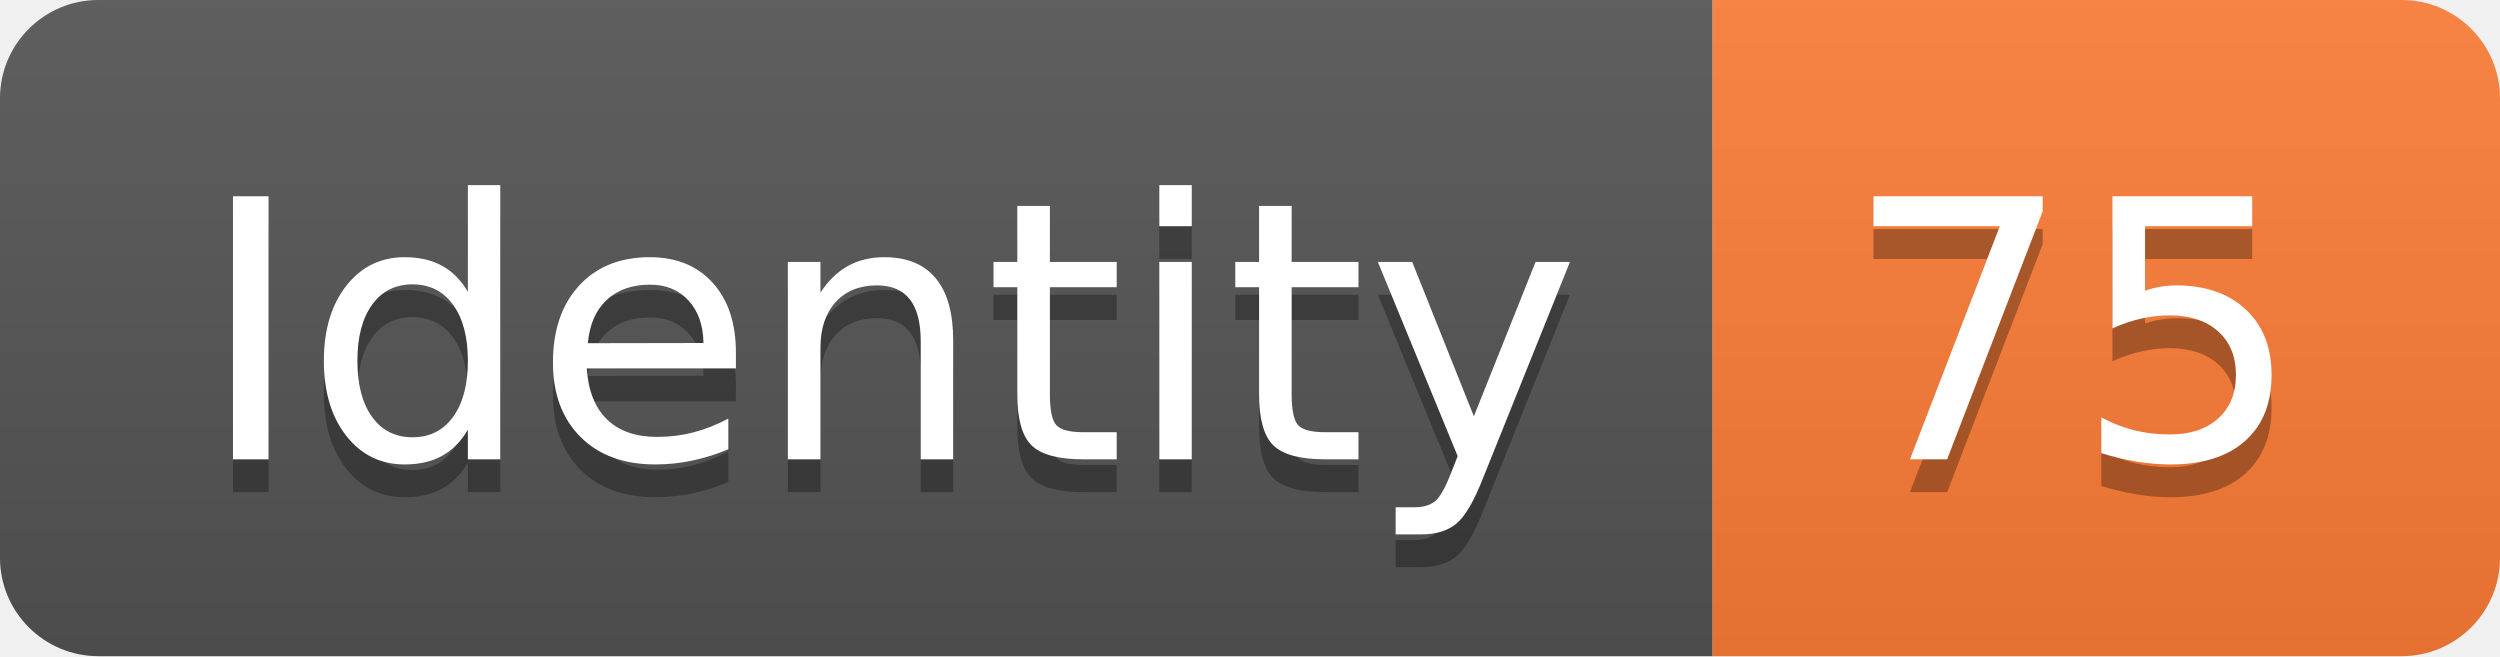
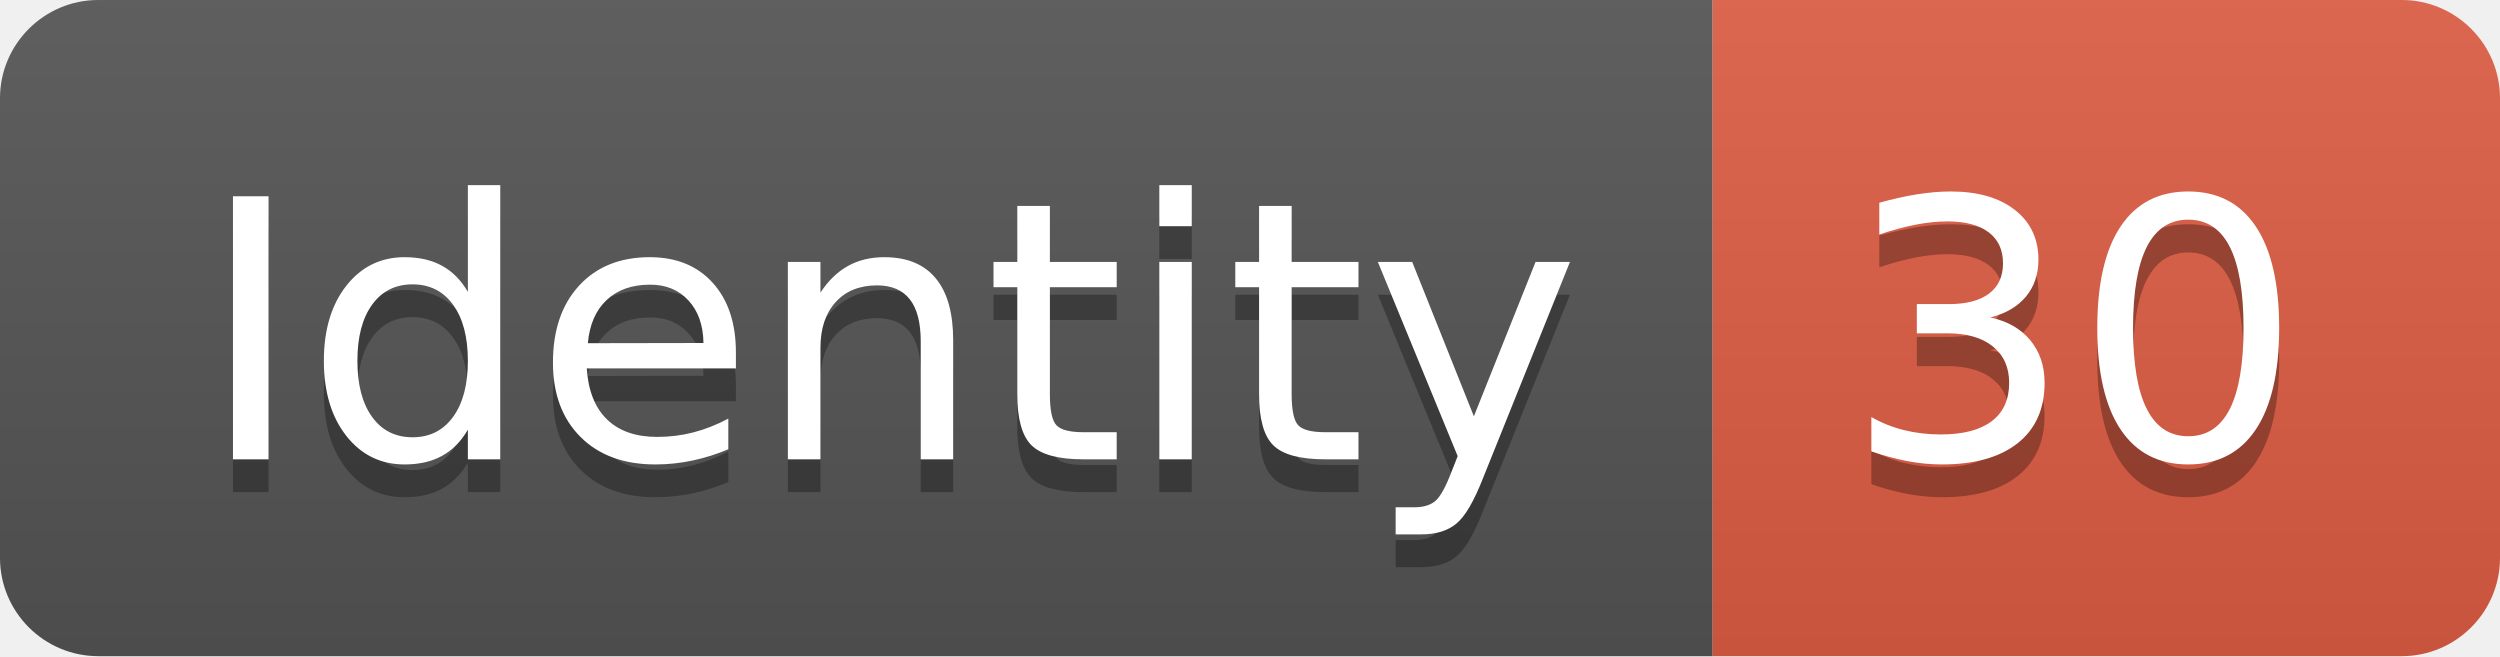
<svg xmlns="http://www.w3.org/2000/svg" width="76.2" height="20">
  <linearGradient id="smooth" x2="0" y2="100%">
    <stop offset="0" stop-color="#bbb" stop-opacity=".1" />
    <stop offset="1" stop-opacity=".1" />
  </linearGradient>
  <clipPath id="round">
    <rect width="76.2" height="20" rx="3" fill="#fff" />
  </clipPath>
  <g clip-path="url(#round)">
    <rect width="52.2" height="20" fill="#555" />
-     <rect x="52.2" width="24.0" height="20" fill="#fe7d37" />
+     <rect x="52.2" width="24.0" height="20" fill="#e05d44" />
    <rect width="76.2" height="20" fill="url(#smooth)" />
  </g>
  <g fill="#fff" text-anchor="middle" font-family="DejaVu Sans,Verdana,Geneva,sans-serif" font-size="110">
    <text x="271.0" y="150" fill="#010101" fill-opacity=".3" transform="scale(0.1)" textLength="422.0" lengthAdjust="spacing">Identity</text>
    <text x="271.0" y="140" transform="scale(0.1)" textLength="422.0" lengthAdjust="spacing">Identity</text>
-     <text x="632.0" y="150" fill="#010101" fill-opacity=".3" transform="scale(0.1)" textLength="140.0" lengthAdjust="spacing">75</text>
-     <text x="632.0" y="140" transform="scale(0.1)" textLength="140.0" lengthAdjust="spacing">75</text>
+     <text x="632.0" y="150" fill="#010101" fill-opacity=".3" transform="scale(0.1)" textLength="140.0" lengthAdjust="spacing">30</text>
+     <text x="632.0" y="140" transform="scale(0.1)" textLength="140.0" lengthAdjust="spacing">30</text>
  </g>
</svg>
